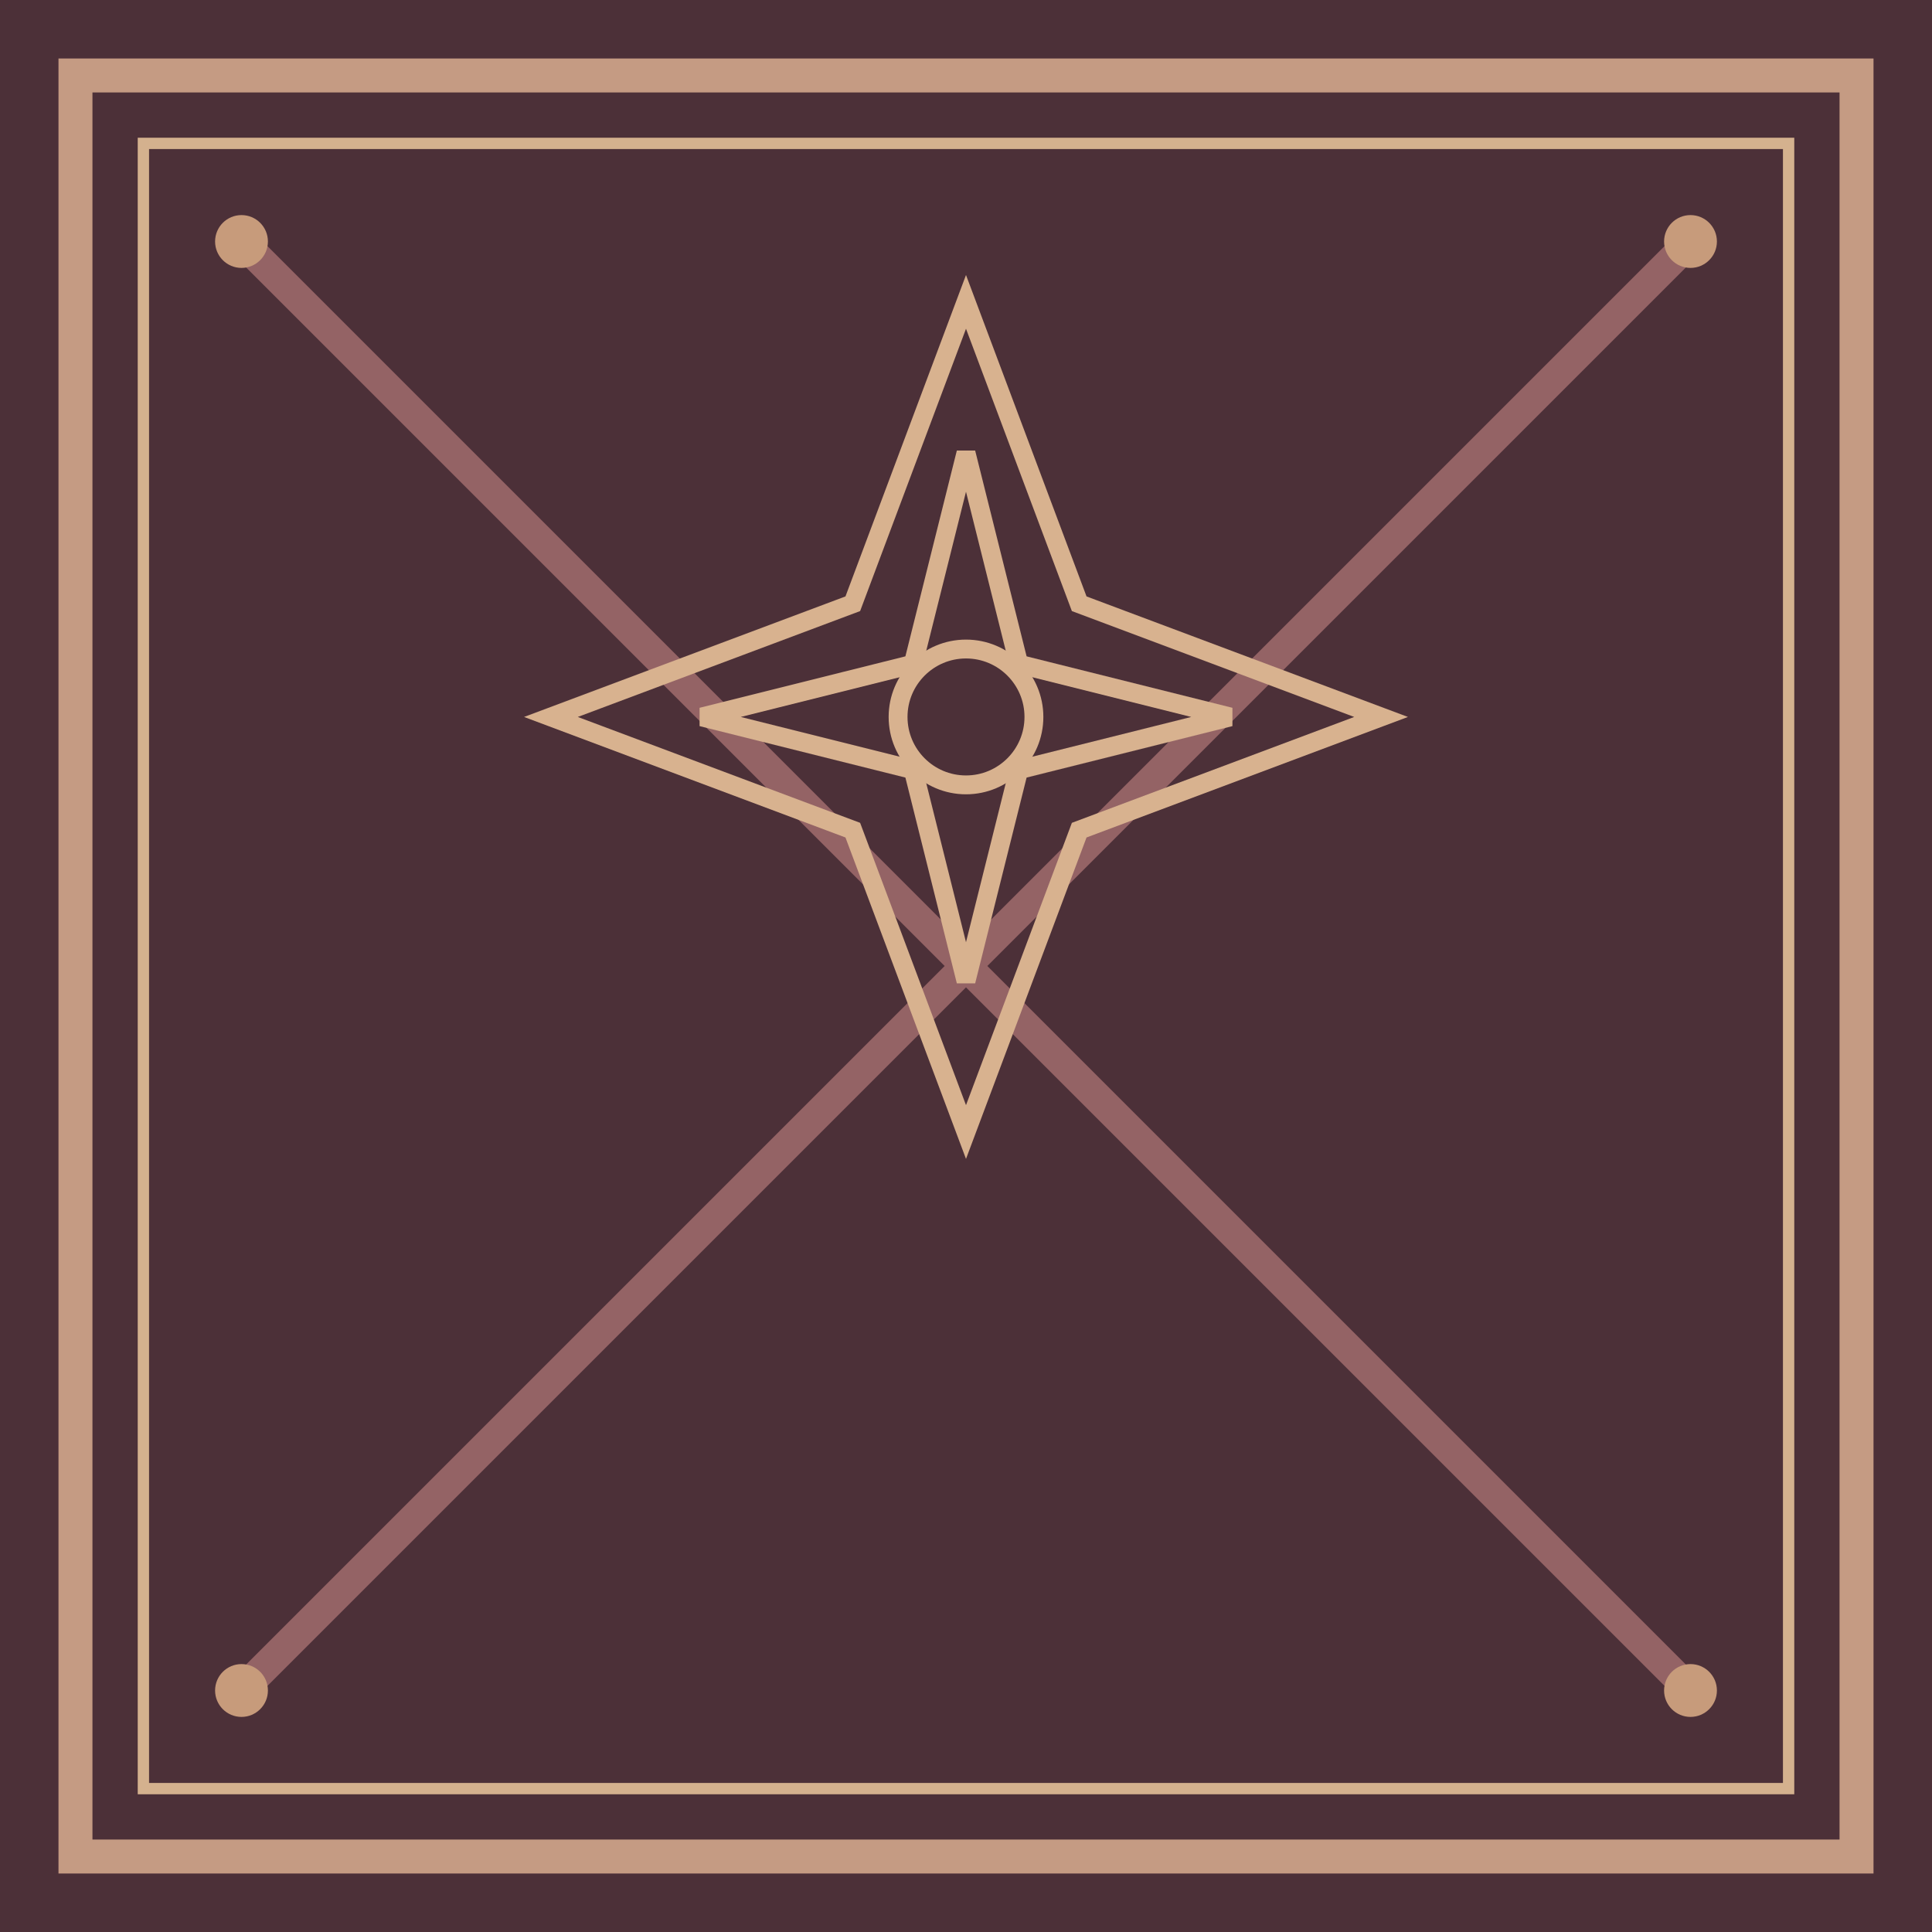
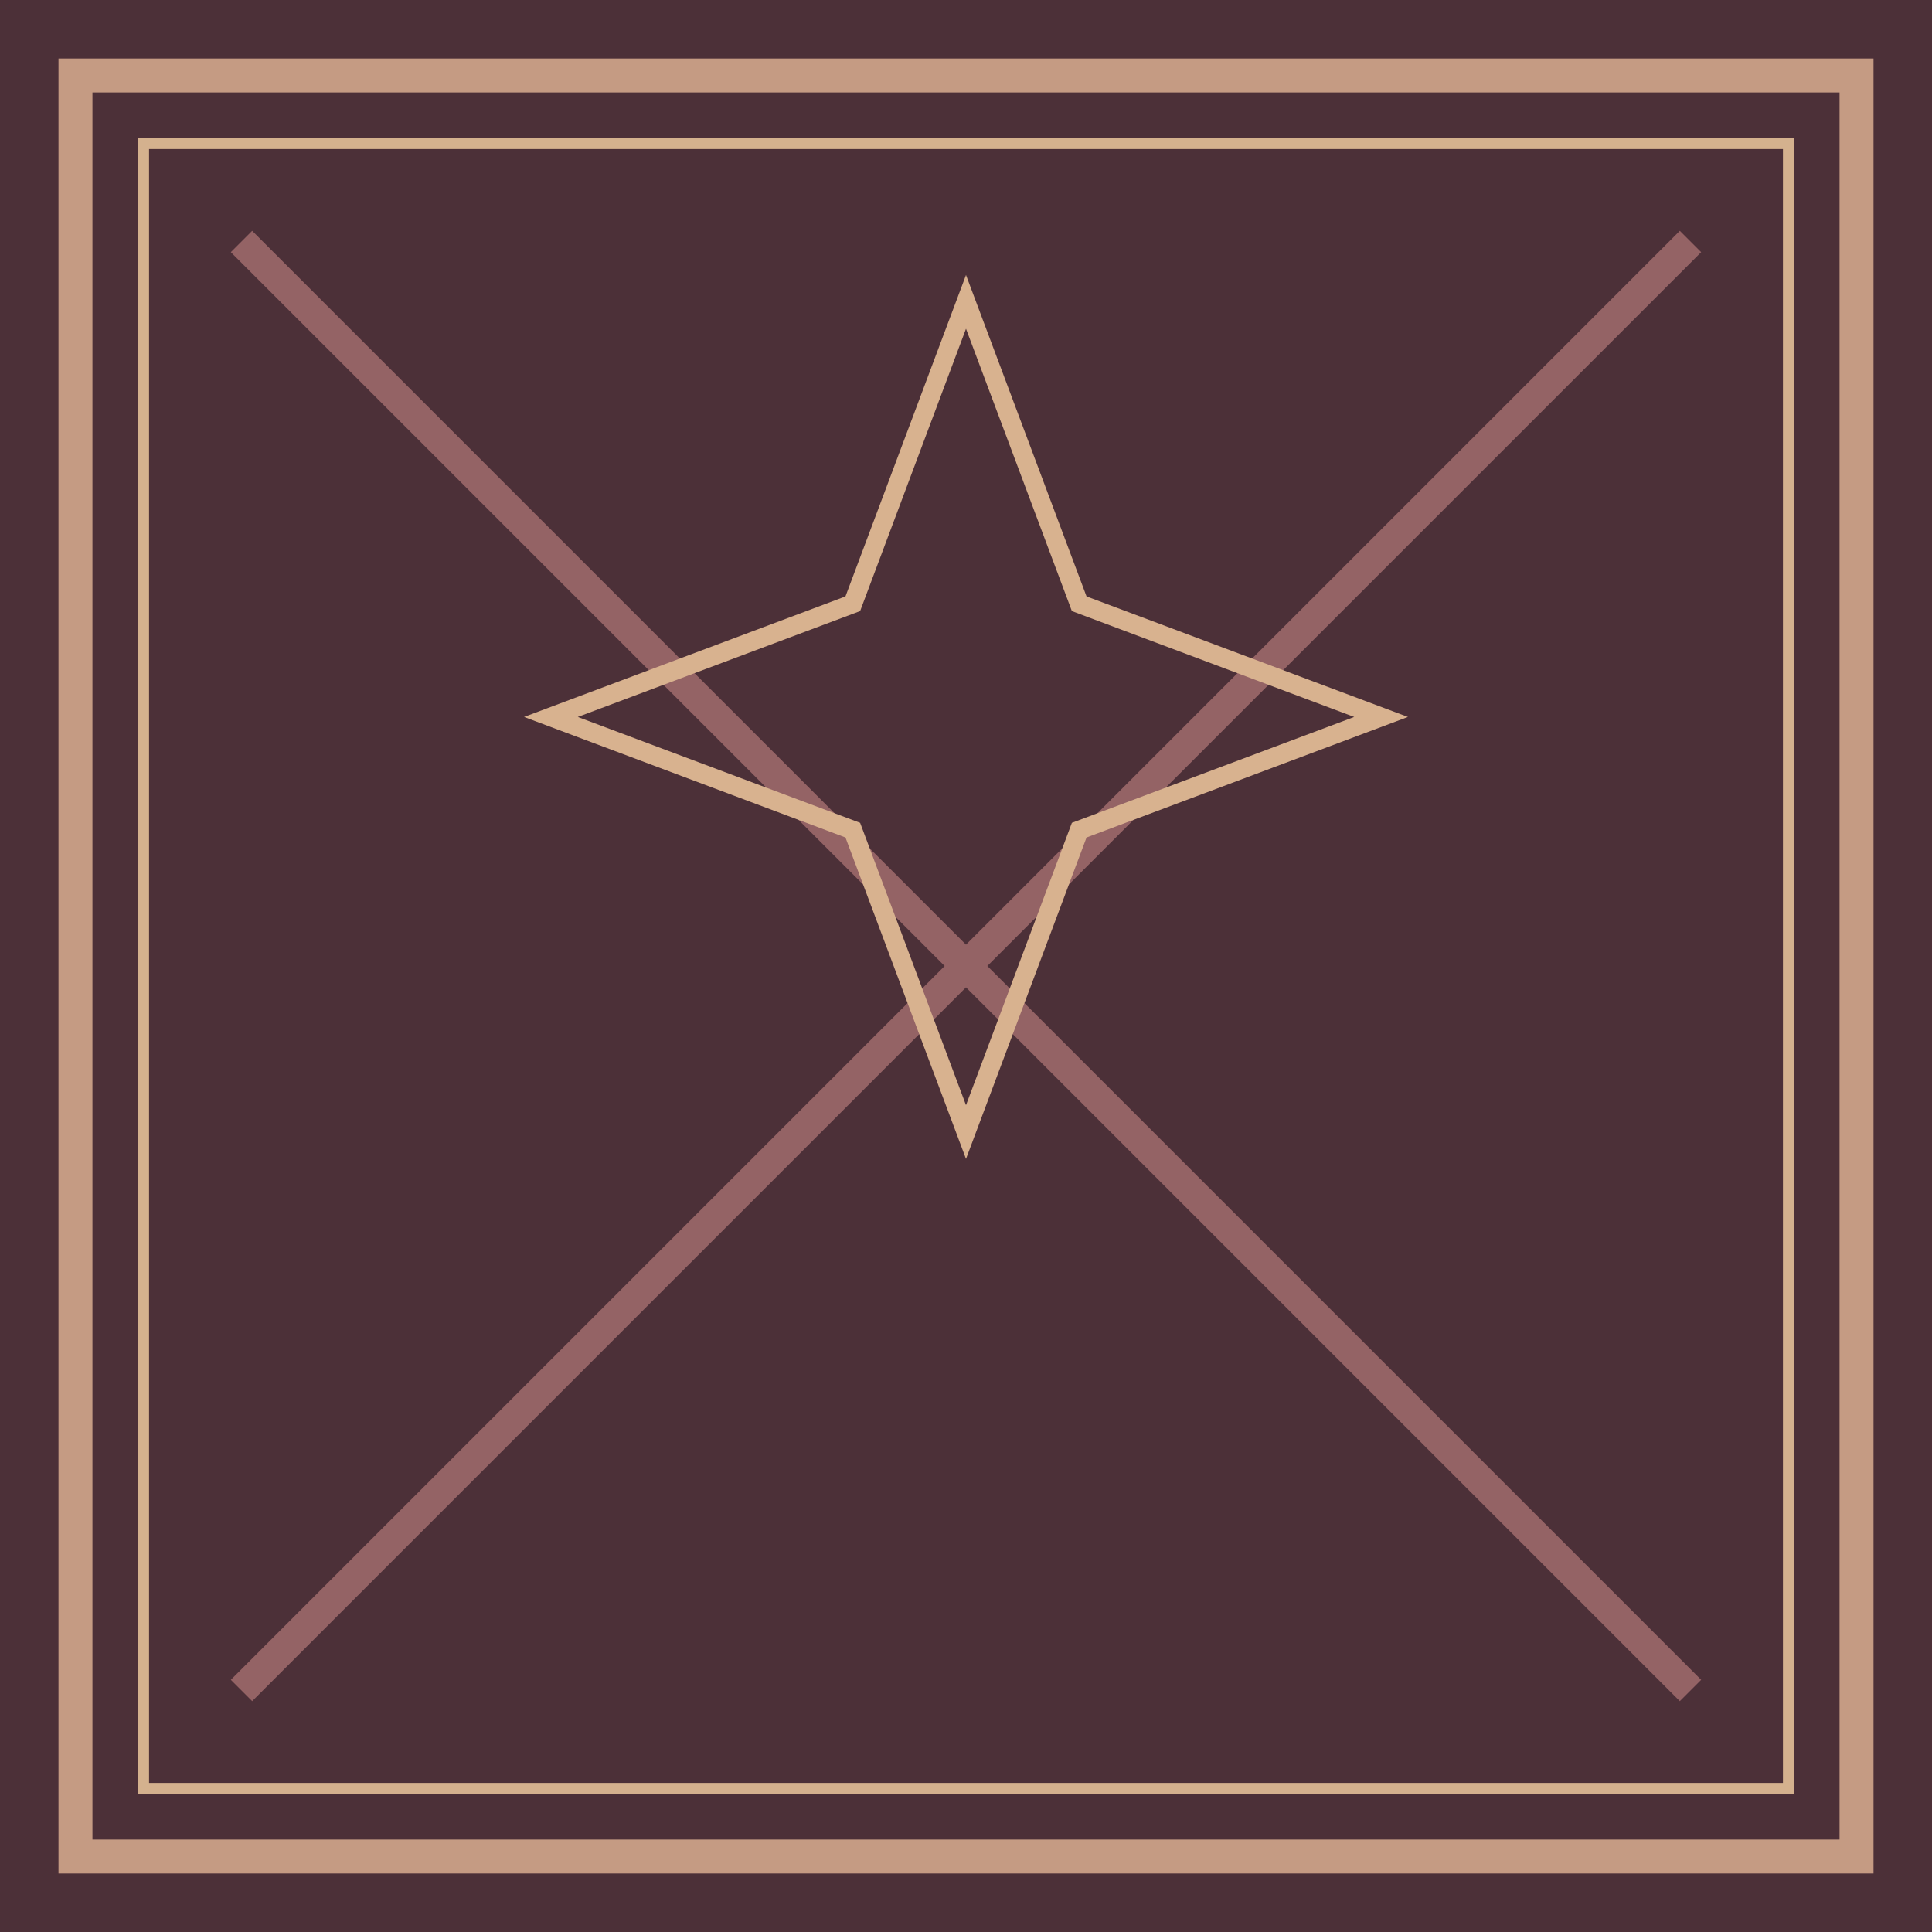
- <svg xmlns="http://www.w3.org/2000/svg" width="512" height="512" viewBox="0 0 512 512">
+ <svg xmlns="http://www.w3.org/2000/svg" width="512" height="512">
  <rect width="512" height="512" fill="#4c3038" />
  <rect x="20" y="20" width="472" height="472" fill="none" stroke="#c59b83" stroke-width="9" />
  <rect x="38" y="38" width="436" height="436" fill="none" stroke="#d4b18e" stroke-width="3" />
  <path d="M64 64L448 448M448 64L64 448" stroke="#a66f70" stroke-width="8" opacity=".8" />
-   <g fill="none" stroke="#d8b28f" stroke-width="5">
-     <path d="M256 80L286 160L366 190L286 220L256 300L226 220L146 190L226 160Z" />
-     <path d="M256 120L270 176L326 190L270 204L256 260L242 204L186 190L242 176Z" />
-     <circle cx="256" cy="190" r="18" />
-   </g>
-   <g fill="#c79b7b">
-     <circle cx="64" cy="64" r="7" />
-     <circle cx="448" cy="64" r="7" />
-     <circle cx="64" cy="448" r="7" />
-     <circle cx="448" cy="448" r="7" />
-   </g>
+   <path d="M256 80l30 80 80 30-80 30-30 80-30-80-80-30 80-30z" fill="none" stroke="#d8b28f" stroke-width="5" />
</svg>
